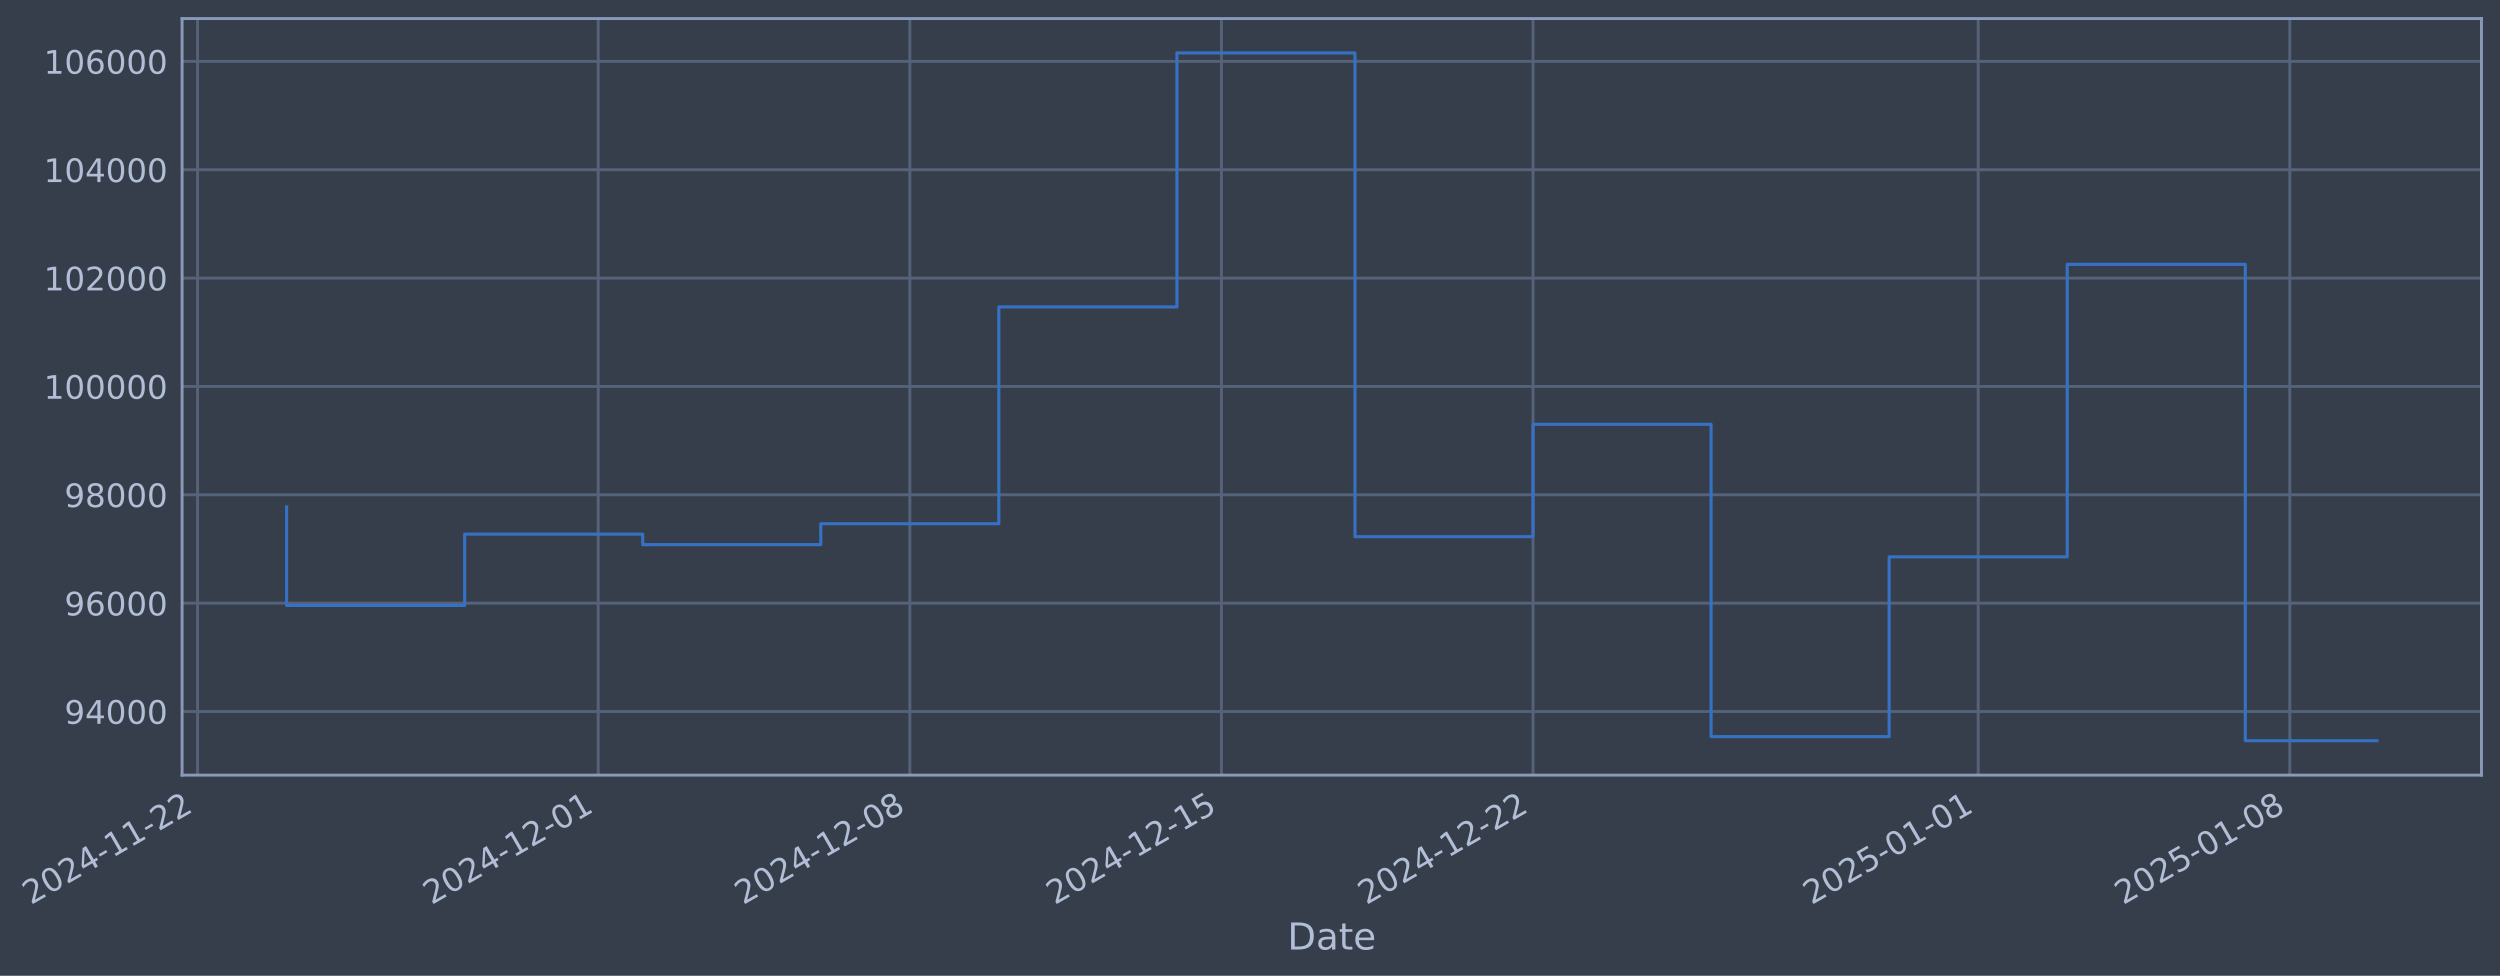
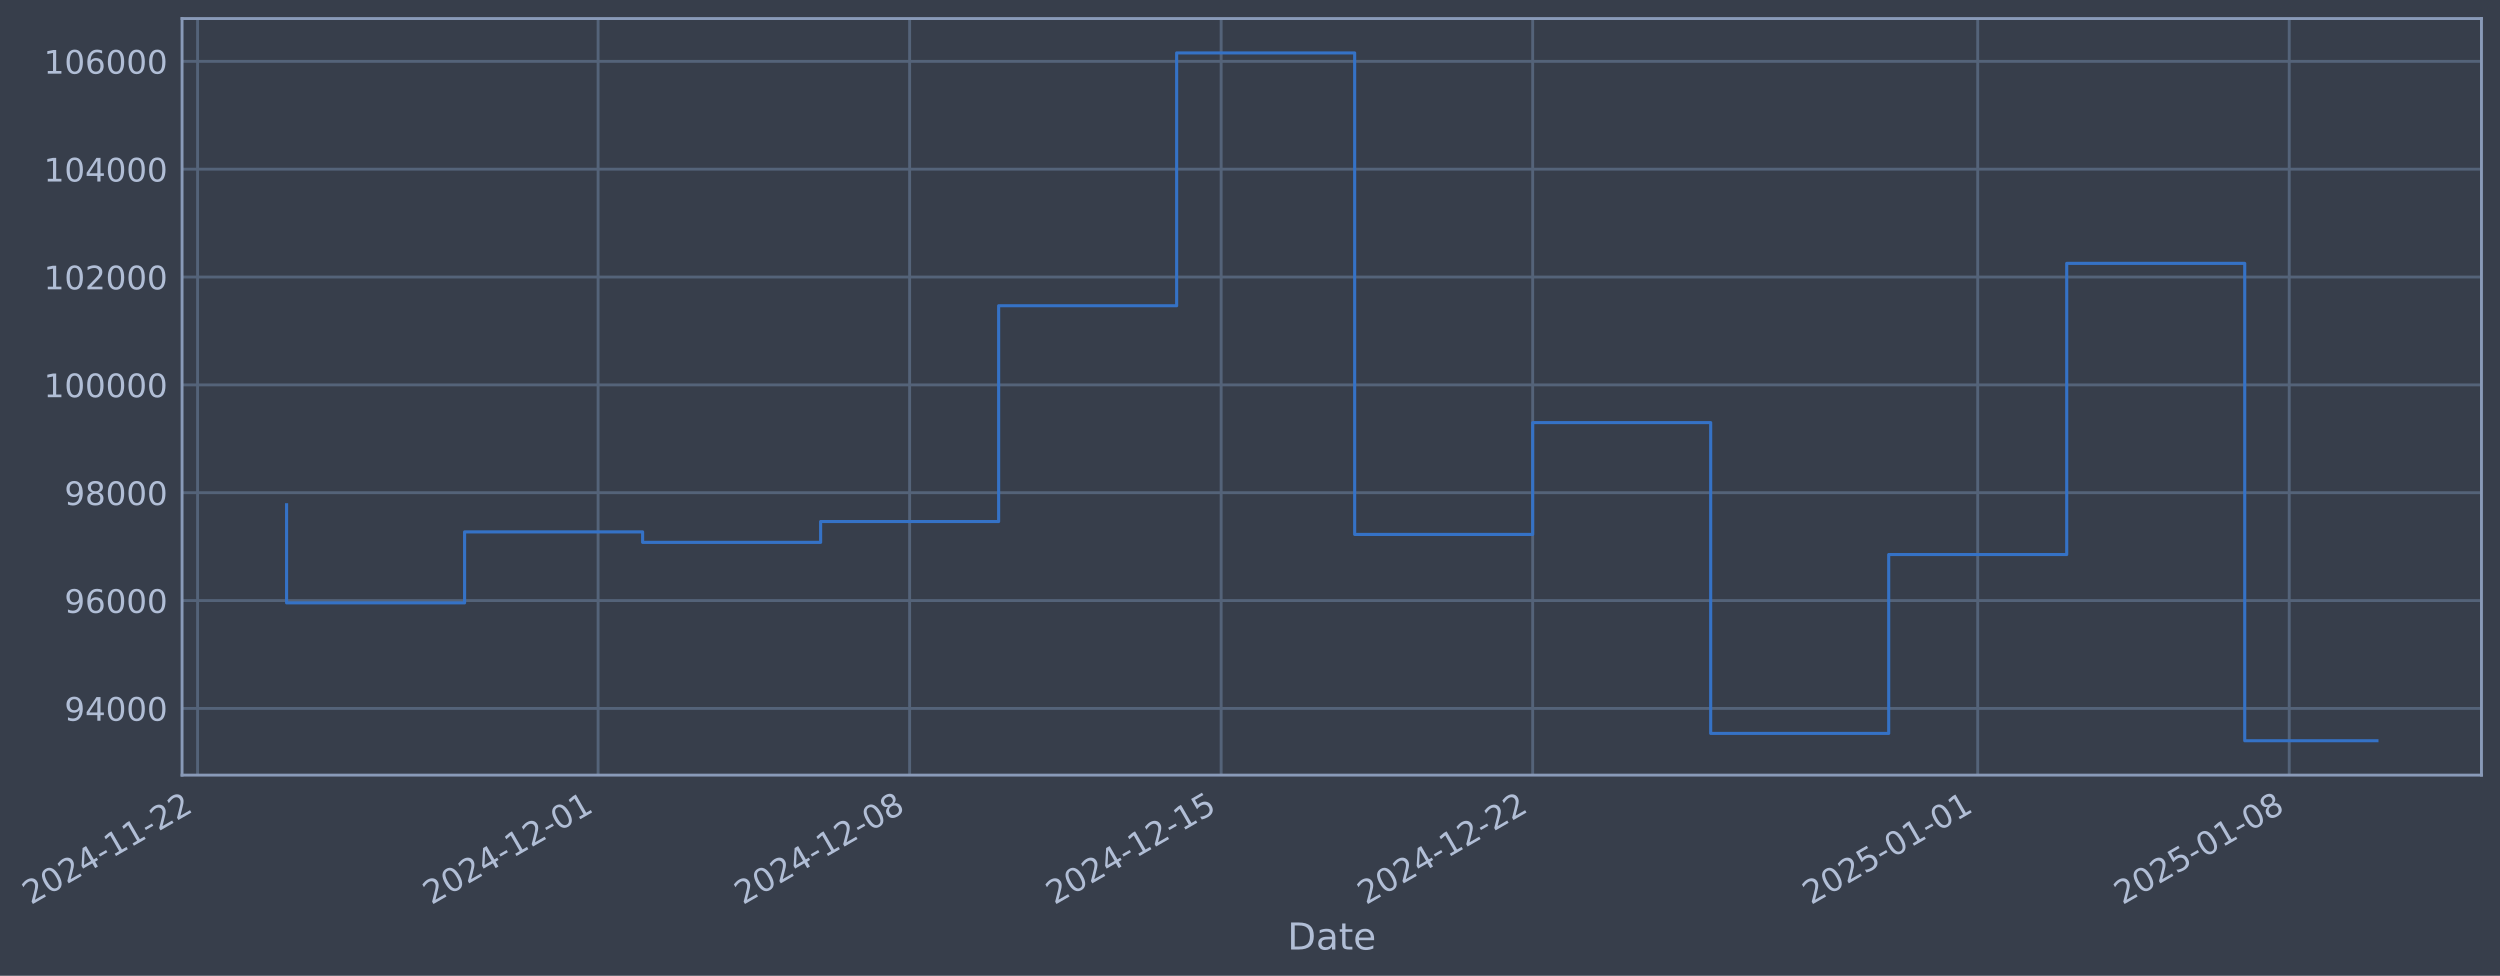
- <svg xmlns="http://www.w3.org/2000/svg" xmlns:xlink="http://www.w3.org/1999/xlink" width="970.7pt" height="378.87pt" viewBox="0 0 970.7 378.87" version="1.1">
+ <svg xmlns="http://www.w3.org/2000/svg" xmlns:xlink="http://www.w3.org/1999/xlink" width="970.69pt" height="378.87pt" viewBox="0 0 970.69 378.87" version="1.1">
  <defs>
    <style type="text/css">*{stroke-linejoin: round; stroke-linecap: butt}</style>
  </defs>
  <g id="figure_1">
    <g id="patch_1">
-       <path d="M 0 378.87  L 970.7 378.87  L 970.7 0  L 0 0  z " style="fill: #373e4b" />
+       <path d="M 0 378.87  L 970.69 378.87  L 970.69 0  L 0 0  z " style="fill: #373e4b" />
    </g>
    <g id="axes_1">
      <g id="patch_2">
-         <path d="M 70.7 300.96  L 963.5 300.96  L 963.5 7.2  L 70.7 7.2  z " style="fill: #373e4b" />
+         <path d="M 70.69 300.96  L 963.49 300.96  L 963.49 7.2  L 70.69 7.2  z " style="fill: #373e4b" />
      </g>
      <g id="matplotlib.axis_1">
        <g id="xtick_1">
          <g id="line2d_1">
-             <path d="M 76.713 300.96  L 76.713 7.2  " clip-path="url(#p0e8598f383)" style="fill: none; stroke: #546379; stroke-width: 1.12; stroke-linecap: square" />
+             <path d="M 76.713 300.96  L 76.713 7.2  " clip-path="url(#p45a8427b4b)" style="fill: none; stroke: #546379; stroke-width: 1.12; stroke-linecap: square" />
          </g>
          <g id="line2d_2" />
          <g id="text_1">
            <g style="fill: #b1bed6" transform="translate(11.98702 351.4642) rotate(-30) scale(0.126 -0.126)">
              <defs>
                <path id="DejaVuSans-32" d="M 1228 531  L 3431 531  L 3431 0  L 469 0  L 469 531  Q 828 903 1448 1529  Q 2069 2156 2228 2338  Q 2531 2678 2651 2914  Q 2772 3150 2772 3378  Q 2772 3750 2511 3984  Q 2250 4219 1831 4219  Q 1534 4219 1204 4116  Q 875 4013 500 3803  L 500 4441  Q 881 4594 1212 4672  Q 1544 4750 1819 4750  Q 2544 4750 2975 4387  Q 3406 4025 3406 3419  Q 3406 3131 3298 2873  Q 3191 2616 2906 2266  Q 2828 2175 2409 1742  Q 1991 1309 1228 531  z " transform="scale(0.015625)" />
                <path id="DejaVuSans-30" d="M 2034 4250  Q 1547 4250 1301 3770  Q 1056 3291 1056 2328  Q 1056 1369 1301 889  Q 1547 409 2034 409  Q 2525 409 2770 889  Q 3016 1369 3016 2328  Q 3016 3291 2770 3770  Q 2525 4250 2034 4250  z M 2034 4750  Q 2819 4750 3233 4129  Q 3647 3509 3647 2328  Q 3647 1150 3233 529  Q 2819 -91 2034 -91  Q 1250 -91 836 529  Q 422 1150 422 2328  Q 422 3509 836 4129  Q 1250 4750 2034 4750  z " transform="scale(0.015625)" />
                <path id="DejaVuSans-34" d="M 2419 4116  L 825 1625  L 2419 1625  L 2419 4116  z M 2253 4666  L 3047 4666  L 3047 1625  L 3713 1625  L 3713 1100  L 3047 1100  L 3047 0  L 2419 0  L 2419 1100  L 313 1100  L 313 1709  L 2253 4666  z " transform="scale(0.015625)" />
                <path id="DejaVuSans-2d" d="M 313 2009  L 1997 2009  L 1997 1497  L 313 1497  L 313 2009  z " transform="scale(0.015625)" />
                <path id="DejaVuSans-31" d="M 794 531  L 1825 531  L 1825 4091  L 703 3866  L 703 4441  L 1819 4666  L 2450 4666  L 2450 531  L 3481 531  L 3481 0  L 794 0  L 794 531  z " transform="scale(0.015625)" />
              </defs>
              <use xlink:href="#DejaVuSans-32" />
              <use xlink:href="#DejaVuSans-30" transform="translate(63.62305 0)" />
              <use xlink:href="#DejaVuSans-32" transform="translate(127.2461 0)" />
              <use xlink:href="#DejaVuSans-34" transform="translate(190.8691 0)" />
              <use xlink:href="#DejaVuSans-2d" transform="translate(254.4922 0)" />
              <use xlink:href="#DejaVuSans-31" transform="translate(290.5762 0)" />
              <use xlink:href="#DejaVuSans-31" transform="translate(354.1992 0)" />
              <use xlink:href="#DejaVuSans-2d" transform="translate(417.8223 0)" />
              <use xlink:href="#DejaVuSans-32" transform="translate(453.9062 0)" />
              <use xlink:href="#DejaVuSans-32" transform="translate(517.5293 0)" />
            </g>
          </g>
        </g>
        <g id="xtick_2">
          <g id="line2d_3">
-             <path d="M 232.273 300.96  L 232.273 7.2  " clip-path="url(#p0e8598f383)" style="fill: none; stroke: #546379; stroke-width: 1.12; stroke-linecap: square" />
+             <path d="M 232.229 300.96  L 232.229 7.2  " clip-path="url(#p45a8427b4b)" style="fill: none; stroke: #546379; stroke-width: 1.12; stroke-linecap: square" />
          </g>
          <g id="line2d_4" />
          <g id="text_2">
-             <g style="fill: #b1bed6" transform="translate(167.5474 351.4642) rotate(-30) scale(0.126 -0.126)">
+             <g style="fill: #b1bed6" transform="translate(167.503 351.4642) rotate(-30) scale(0.126 -0.126)">
              <use xlink:href="#DejaVuSans-32" />
              <use xlink:href="#DejaVuSans-30" transform="translate(63.62305 0)" />
              <use xlink:href="#DejaVuSans-32" transform="translate(127.2461 0)" />
              <use xlink:href="#DejaVuSans-34" transform="translate(190.8691 0)" />
              <use xlink:href="#DejaVuSans-2d" transform="translate(254.4922 0)" />
              <use xlink:href="#DejaVuSans-31" transform="translate(290.5762 0)" />
              <use xlink:href="#DejaVuSans-32" transform="translate(354.1992 0)" />
              <use xlink:href="#DejaVuSans-2d" transform="translate(417.8223 0)" />
              <use xlink:href="#DejaVuSans-30" transform="translate(453.9062 0)" />
              <use xlink:href="#DejaVuSans-31" transform="translate(517.5293 0)" />
            </g>
          </g>
        </g>
        <g id="xtick_3">
          <g id="line2d_5">
-             <path d="M 353.264 300.96  L 353.264 7.2  " clip-path="url(#p0e8598f383)" style="fill: none; stroke: #546379; stroke-width: 1.12; stroke-linecap: square" />
+             <path d="M 353.185 300.96  L 353.185 7.2  " clip-path="url(#p45a8427b4b)" style="fill: none; stroke: #546379; stroke-width: 1.12; stroke-linecap: square" />
          </g>
          <g id="line2d_6" />
          <g id="text_3">
-             <g style="fill: #b1bed6" transform="translate(288.5388 351.4642) rotate(-30) scale(0.126 -0.126)">
+             <g style="fill: #b1bed6" transform="translate(288.4599 351.4642) rotate(-30) scale(0.126 -0.126)">
              <defs>
                <path id="DejaVuSans-38" d="M 2034 2216  Q 1584 2216 1326 1975  Q 1069 1734 1069 1313  Q 1069 891 1326 650  Q 1584 409 2034 409  Q 2484 409 2743 651  Q 3003 894 3003 1313  Q 3003 1734 2745 1975  Q 2488 2216 2034 2216  z M 1403 2484  Q 997 2584 770 2862  Q 544 3141 544 3541  Q 544 4100 942 4425  Q 1341 4750 2034 4750  Q 2731 4750 3128 4425  Q 3525 4100 3525 3541  Q 3525 3141 3298 2862  Q 3072 2584 2669 2484  Q 3125 2378 3379 2068  Q 3634 1759 3634 1313  Q 3634 634 3220 271  Q 2806 -91 2034 -91  Q 1263 -91 848 271  Q 434 634 434 1313  Q 434 1759 690 2068  Q 947 2378 1403 2484  z M 1172 3481  Q 1172 3119 1398 2916  Q 1625 2713 2034 2713  Q 2441 2713 2670 2916  Q 2900 3119 2900 3481  Q 2900 3844 2670 4047  Q 2441 4250 2034 4250  Q 1625 4250 1398 4047  Q 1172 3844 1172 3481  z " transform="scale(0.015625)" />
              </defs>
              <use xlink:href="#DejaVuSans-32" />
              <use xlink:href="#DejaVuSans-30" transform="translate(63.62305 0)" />
              <use xlink:href="#DejaVuSans-32" transform="translate(127.2461 0)" />
              <use xlink:href="#DejaVuSans-34" transform="translate(190.8691 0)" />
              <use xlink:href="#DejaVuSans-2d" transform="translate(254.4922 0)" />
              <use xlink:href="#DejaVuSans-31" transform="translate(290.5762 0)" />
              <use xlink:href="#DejaVuSans-32" transform="translate(354.1992 0)" />
              <use xlink:href="#DejaVuSans-2d" transform="translate(417.8223 0)" />
              <use xlink:href="#DejaVuSans-30" transform="translate(453.9062 0)" />
              <use xlink:href="#DejaVuSans-38" transform="translate(517.5293 0)" />
            </g>
          </g>
        </g>
        <g id="xtick_4">
          <g id="line2d_7">
-             <path d="M 474.256 300.96  L 474.256 7.2  " clip-path="url(#p0e8598f383)" style="fill: none; stroke: #546379; stroke-width: 1.12; stroke-linecap: square" />
+             <path d="M 474.142 300.96  L 474.142 7.2  " clip-path="url(#p45a8427b4b)" style="fill: none; stroke: #546379; stroke-width: 1.12; stroke-linecap: square" />
          </g>
          <g id="line2d_8" />
          <g id="text_4">
-             <g style="fill: #b1bed6" transform="translate(409.5302 351.4642) rotate(-30) scale(0.126 -0.126)">
+             <g style="fill: #b1bed6" transform="translate(409.4168 351.4642) rotate(-30) scale(0.126 -0.126)">
              <defs>
                <path id="DejaVuSans-35" d="M 691 4666  L 3169 4666  L 3169 4134  L 1269 4134  L 1269 2991  Q 1406 3038 1543 3061  Q 1681 3084 1819 3084  Q 2600 3084 3056 2656  Q 3513 2228 3513 1497  Q 3513 744 3044 326  Q 2575 -91 1722 -91  Q 1428 -91 1123 -41  Q 819 9 494 109  L 494 744  Q 775 591 1075 516  Q 1375 441 1709 441  Q 2250 441 2565 725  Q 2881 1009 2881 1497  Q 2881 1984 2565 2268  Q 2250 2553 1709 2553  Q 1456 2553 1204 2497  Q 953 2441 691 2322  L 691 4666  z " transform="scale(0.015625)" />
              </defs>
              <use xlink:href="#DejaVuSans-32" />
              <use xlink:href="#DejaVuSans-30" transform="translate(63.62305 0)" />
              <use xlink:href="#DejaVuSans-32" transform="translate(127.2461 0)" />
              <use xlink:href="#DejaVuSans-34" transform="translate(190.8691 0)" />
              <use xlink:href="#DejaVuSans-2d" transform="translate(254.4922 0)" />
              <use xlink:href="#DejaVuSans-31" transform="translate(290.5762 0)" />
              <use xlink:href="#DejaVuSans-32" transform="translate(354.1992 0)" />
              <use xlink:href="#DejaVuSans-2d" transform="translate(417.8223 0)" />
              <use xlink:href="#DejaVuSans-31" transform="translate(453.9062 0)" />
              <use xlink:href="#DejaVuSans-35" transform="translate(517.5293 0)" />
            </g>
          </g>
        </g>
        <g id="xtick_5">
          <g id="line2d_9">
-             <path d="M 595.247 300.96  L 595.247 7.2  " clip-path="url(#p0e8598f383)" style="fill: none; stroke: #546379; stroke-width: 1.12; stroke-linecap: square" />
+             <path d="M 595.099 300.96  L 595.099 7.2  " clip-path="url(#p45a8427b4b)" style="fill: none; stroke: #546379; stroke-width: 1.12; stroke-linecap: square" />
          </g>
          <g id="line2d_10" />
          <g id="text_5">
-             <g style="fill: #b1bed6" transform="translate(530.5215 351.4642) rotate(-30) scale(0.126 -0.126)">
+             <g style="fill: #b1bed6" transform="translate(530.3737 351.4642) rotate(-30) scale(0.126 -0.126)">
              <use xlink:href="#DejaVuSans-32" />
              <use xlink:href="#DejaVuSans-30" transform="translate(63.62305 0)" />
              <use xlink:href="#DejaVuSans-32" transform="translate(127.2461 0)" />
              <use xlink:href="#DejaVuSans-34" transform="translate(190.8691 0)" />
              <use xlink:href="#DejaVuSans-2d" transform="translate(254.4922 0)" />
              <use xlink:href="#DejaVuSans-31" transform="translate(290.5762 0)" />
              <use xlink:href="#DejaVuSans-32" transform="translate(354.1992 0)" />
              <use xlink:href="#DejaVuSans-2d" transform="translate(417.8223 0)" />
              <use xlink:href="#DejaVuSans-32" transform="translate(453.9062 0)" />
              <use xlink:href="#DejaVuSans-32" transform="translate(517.5293 0)" />
            </g>
          </g>
        </g>
        <g id="xtick_6">
          <g id="line2d_11">
-             <path d="M 768.092 300.96  L 768.092 7.2  " clip-path="url(#p0e8598f383)" style="fill: none; stroke: #546379; stroke-width: 1.12; stroke-linecap: square" />
+             <path d="M 767.895 300.96  L 767.895 7.2  " clip-path="url(#p45a8427b4b)" style="fill: none; stroke: #546379; stroke-width: 1.12; stroke-linecap: square" />
          </g>
          <g id="line2d_12" />
          <g id="text_6">
-             <g style="fill: #b1bed6" transform="translate(703.3664 351.4642) rotate(-30) scale(0.126 -0.126)">
+             <g style="fill: #b1bed6" transform="translate(703.1693 351.4642) rotate(-30) scale(0.126 -0.126)">
              <use xlink:href="#DejaVuSans-32" />
              <use xlink:href="#DejaVuSans-30" transform="translate(63.62305 0)" />
              <use xlink:href="#DejaVuSans-32" transform="translate(127.2461 0)" />
              <use xlink:href="#DejaVuSans-35" transform="translate(190.8691 0)" />
              <use xlink:href="#DejaVuSans-2d" transform="translate(254.4922 0)" />
              <use xlink:href="#DejaVuSans-30" transform="translate(290.5762 0)" />
              <use xlink:href="#DejaVuSans-31" transform="translate(354.1992 0)" />
              <use xlink:href="#DejaVuSans-2d" transform="translate(417.8223 0)" />
              <use xlink:href="#DejaVuSans-30" transform="translate(453.9062 0)" />
              <use xlink:href="#DejaVuSans-31" transform="translate(517.5293 0)" />
            </g>
          </g>
        </g>
        <g id="xtick_7">
          <g id="line2d_13">
-             <path d="M 889.083 300.96  L 889.083 7.2  " clip-path="url(#p0e8598f383)" style="fill: none; stroke: #546379; stroke-width: 1.12; stroke-linecap: square" />
+             <path d="M 888.852 300.96  L 888.852 7.2  " clip-path="url(#p45a8427b4b)" style="fill: none; stroke: #546379; stroke-width: 1.12; stroke-linecap: square" />
          </g>
          <g id="line2d_14" />
          <g id="text_7">
-             <g style="fill: #b1bed6" transform="translate(824.3578 351.4642) rotate(-30) scale(0.126 -0.126)">
+             <g style="fill: #b1bed6" transform="translate(824.1262 351.4642) rotate(-30) scale(0.126 -0.126)">
              <use xlink:href="#DejaVuSans-32" />
              <use xlink:href="#DejaVuSans-30" transform="translate(63.62305 0)" />
              <use xlink:href="#DejaVuSans-32" transform="translate(127.2461 0)" />
              <use xlink:href="#DejaVuSans-35" transform="translate(190.8691 0)" />
              <use xlink:href="#DejaVuSans-2d" transform="translate(254.4922 0)" />
              <use xlink:href="#DejaVuSans-30" transform="translate(290.5762 0)" />
              <use xlink:href="#DejaVuSans-31" transform="translate(354.1992 0)" />
              <use xlink:href="#DejaVuSans-2d" transform="translate(417.8223 0)" />
              <use xlink:href="#DejaVuSans-30" transform="translate(453.9062 0)" />
              <use xlink:href="#DejaVuSans-38" transform="translate(517.5293 0)" />
            </g>
          </g>
        </g>
        <g id="text_8">
-           <g style="fill: #b1bed6" transform="translate(499.8905 368.6753) scale(0.144 -0.144)">
+           <g style="fill: #b1bed6" transform="translate(499.8807 368.6753) scale(0.144 -0.144)">
            <defs>
              <path id="DejaVuSans-44" d="M 1259 4147  L 1259 519  L 2022 519  Q 2988 519 3436 956  Q 3884 1394 3884 2338  Q 3884 3275 3436 3711  Q 2988 4147 2022 4147  L 1259 4147  z M 628 4666  L 1925 4666  Q 3281 4666 3915 4102  Q 4550 3538 4550 2338  Q 4550 1131 3912 565  Q 3275 0 1925 0  L 628 0  L 628 4666  z " transform="scale(0.015625)" />
              <path id="DejaVuSans-61" d="M 2194 1759  Q 1497 1759 1228 1600  Q 959 1441 959 1056  Q 959 750 1161 570  Q 1363 391 1709 391  Q 2188 391 2477 730  Q 2766 1069 2766 1631  L 2766 1759  L 2194 1759  z M 3341 1997  L 3341 0  L 2766 0  L 2766 531  Q 2569 213 2275 61  Q 1981 -91 1556 -91  Q 1019 -91 701 211  Q 384 513 384 1019  Q 384 1609 779 1909  Q 1175 2209 1959 2209  L 2766 2209  L 2766 2266  Q 2766 2663 2505 2880  Q 2244 3097 1772 3097  Q 1472 3097 1187 3025  Q 903 2953 641 2809  L 641 3341  Q 956 3463 1253 3523  Q 1550 3584 1831 3584  Q 2591 3584 2966 3190  Q 3341 2797 3341 1997  z " transform="scale(0.015625)" />
              <path id="DejaVuSans-74" d="M 1172 4494  L 1172 3500  L 2356 3500  L 2356 3053  L 1172 3053  L 1172 1153  Q 1172 725 1289 603  Q 1406 481 1766 481  L 2356 481  L 2356 0  L 1766 0  Q 1100 0 847 248  Q 594 497 594 1153  L 594 3053  L 172 3053  L 172 3500  L 594 3500  L 594 4494  L 1172 4494  z " transform="scale(0.015625)" />
              <path id="DejaVuSans-65" d="M 3597 1894  L 3597 1613  L 953 1613  Q 991 1019 1311 708  Q 1631 397 2203 397  Q 2534 397 2845 478  Q 3156 559 3463 722  L 3463 178  Q 3153 47 2828 -22  Q 2503 -91 2169 -91  Q 1331 -91 842 396  Q 353 884 353 1716  Q 353 2575 817 3079  Q 1281 3584 2069 3584  Q 2775 3584 3186 3129  Q 3597 2675 3597 1894  z M 3022 2063  Q 3016 2534 2758 2815  Q 2500 3097 2075 3097  Q 1594 3097 1305 2825  Q 1016 2553 972 2059  L 3022 2063  z " transform="scale(0.015625)" />
            </defs>
            <use xlink:href="#DejaVuSans-44" />
            <use xlink:href="#DejaVuSans-61" transform="translate(77.00195 0)" />
            <use xlink:href="#DejaVuSans-74" transform="translate(138.2812 0)" />
            <use xlink:href="#DejaVuSans-65" transform="translate(177.4902 0)" />
          </g>
        </g>
      </g>
      <g id="matplotlib.axis_2">
        <g id="ytick_1">
          <g id="line2d_15">
-             <path d="M 70.7 276.253  L 963.5 276.253  " clip-path="url(#p0e8598f383)" style="fill: none; stroke: #546379; stroke-width: 1.12; stroke-linecap: square" />
+             <path d="M 70.69 275.058  L 963.49 275.058  " clip-path="url(#p45a8427b4b)" style="fill: none; stroke: #546379; stroke-width: 1.12; stroke-linecap: square" />
          </g>
          <g id="line2d_16" />
          <g id="text_9">
-             <g style="fill: #b1bed6" transform="translate(25.01592 281.0399) scale(0.126 -0.126)">
+             <g style="fill: #b1bed6" transform="translate(25.00607 279.8448) scale(0.126 -0.126)">
              <defs>
                <path id="DejaVuSans-39" d="M 703 97  L 703 672  Q 941 559 1184 500  Q 1428 441 1663 441  Q 2288 441 2617 861  Q 2947 1281 2994 2138  Q 2813 1869 2534 1725  Q 2256 1581 1919 1581  Q 1219 1581 811 2004  Q 403 2428 403 3163  Q 403 3881 828 4315  Q 1253 4750 1959 4750  Q 2769 4750 3195 4129  Q 3622 3509 3622 2328  Q 3622 1225 3098 567  Q 2575 -91 1691 -91  Q 1453 -91 1209 -44  Q 966 3 703 97  z M 1959 2075  Q 2384 2075 2632 2365  Q 2881 2656 2881 3163  Q 2881 3666 2632 3958  Q 2384 4250 1959 4250  Q 1534 4250 1286 3958  Q 1038 3666 1038 3163  Q 1038 2656 1286 2365  Q 1534 2075 1959 2075  z " transform="scale(0.015625)" />
              </defs>
              <use xlink:href="#DejaVuSans-39" />
              <use xlink:href="#DejaVuSans-34" transform="translate(63.62305 0)" />
              <use xlink:href="#DejaVuSans-30" transform="translate(127.2461 0)" />
              <use xlink:href="#DejaVuSans-30" transform="translate(190.8691 0)" />
              <use xlink:href="#DejaVuSans-30" transform="translate(254.4922 0)" />
            </g>
          </g>
        </g>
        <g id="ytick_2">
          <g id="line2d_17">
-             <path d="M 70.7 234.183  L 963.5 234.183  " clip-path="url(#p0e8598f383)" style="fill: none; stroke: #546379; stroke-width: 1.12; stroke-linecap: square" />
+             <path d="M 70.69 233.185  L 963.49 233.185  " clip-path="url(#p45a8427b4b)" style="fill: none; stroke: #546379; stroke-width: 1.12; stroke-linecap: square" />
          </g>
          <g id="line2d_18" />
          <g id="text_10">
-             <g style="fill: #b1bed6" transform="translate(25.01592 238.9702) scale(0.126 -0.126)">
+             <g style="fill: #b1bed6" transform="translate(25.00607 237.9717) scale(0.126 -0.126)">
              <defs>
                <path id="DejaVuSans-36" d="M 2113 2584  Q 1688 2584 1439 2293  Q 1191 2003 1191 1497  Q 1191 994 1439 701  Q 1688 409 2113 409  Q 2538 409 2786 701  Q 3034 994 3034 1497  Q 3034 2003 2786 2293  Q 2538 2584 2113 2584  z M 3366 4563  L 3366 3988  Q 3128 4100 2886 4159  Q 2644 4219 2406 4219  Q 1781 4219 1451 3797  Q 1122 3375 1075 2522  Q 1259 2794 1537 2939  Q 1816 3084 2150 3084  Q 2853 3084 3261 2657  Q 3669 2231 3669 1497  Q 3669 778 3244 343  Q 2819 -91 2113 -91  Q 1303 -91 875 529  Q 447 1150 447 2328  Q 447 3434 972 4092  Q 1497 4750 2381 4750  Q 2619 4750 2861 4703  Q 3103 4656 3366 4563  z " transform="scale(0.015625)" />
              </defs>
              <use xlink:href="#DejaVuSans-39" />
              <use xlink:href="#DejaVuSans-36" transform="translate(63.62305 0)" />
              <use xlink:href="#DejaVuSans-30" transform="translate(127.2461 0)" />
              <use xlink:href="#DejaVuSans-30" transform="translate(190.8691 0)" />
              <use xlink:href="#DejaVuSans-30" transform="translate(254.4922 0)" />
            </g>
          </g>
        </g>
        <g id="ytick_3">
          <g id="line2d_19">
-             <path d="M 70.7 192.113  L 963.5 192.113  " clip-path="url(#p0e8598f383)" style="fill: none; stroke: #546379; stroke-width: 1.12; stroke-linecap: square" />
+             <path d="M 70.69 191.312  L 963.49 191.312  " clip-path="url(#p45a8427b4b)" style="fill: none; stroke: #546379; stroke-width: 1.12; stroke-linecap: square" />
          </g>
          <g id="line2d_20" />
          <g id="text_11">
-             <g style="fill: #b1bed6" transform="translate(25.01592 196.9004) scale(0.126 -0.126)">
+             <g style="fill: #b1bed6" transform="translate(25.00607 196.0986) scale(0.126 -0.126)">
              <use xlink:href="#DejaVuSans-39" />
              <use xlink:href="#DejaVuSans-38" transform="translate(63.62305 0)" />
              <use xlink:href="#DejaVuSans-30" transform="translate(127.2461 0)" />
              <use xlink:href="#DejaVuSans-30" transform="translate(190.8691 0)" />
              <use xlink:href="#DejaVuSans-30" transform="translate(254.4922 0)" />
            </g>
          </g>
        </g>
        <g id="ytick_4">
          <g id="line2d_21">
-             <path d="M 70.7 150.044  L 963.5 150.044  " clip-path="url(#p0e8598f383)" style="fill: none; stroke: #546379; stroke-width: 1.12; stroke-linecap: square" />
+             <path d="M 70.69 149.438  L 963.49 149.438  " clip-path="url(#p45a8427b4b)" style="fill: none; stroke: #546379; stroke-width: 1.12; stroke-linecap: square" />
          </g>
          <g id="line2d_22" />
          <g id="text_12">
-             <g style="fill: #b1bed6" transform="translate(16.99917 154.8307) scale(0.126 -0.126)">
+             <g style="fill: #b1bed6" transform="translate(16.98932 154.2254) scale(0.126 -0.126)">
              <use xlink:href="#DejaVuSans-31" />
              <use xlink:href="#DejaVuSans-30" transform="translate(63.62305 0)" />
              <use xlink:href="#DejaVuSans-30" transform="translate(127.2461 0)" />
              <use xlink:href="#DejaVuSans-30" transform="translate(190.8691 0)" />
              <use xlink:href="#DejaVuSans-30" transform="translate(254.4922 0)" />
              <use xlink:href="#DejaVuSans-30" transform="translate(318.1152 0)" />
            </g>
          </g>
        </g>
        <g id="ytick_5">
          <g id="line2d_23">
-             <path d="M 70.7 107.974  L 963.5 107.974  " clip-path="url(#p0e8598f383)" style="fill: none; stroke: #546379; stroke-width: 1.12; stroke-linecap: square" />
+             <path d="M 70.69 107.565  L 963.49 107.565  " clip-path="url(#p45a8427b4b)" style="fill: none; stroke: #546379; stroke-width: 1.12; stroke-linecap: square" />
          </g>
          <g id="line2d_24" />
          <g id="text_13">
-             <g style="fill: #b1bed6" transform="translate(16.99917 112.7609) scale(0.126 -0.126)">
+             <g style="fill: #b1bed6" transform="translate(16.98932 112.3523) scale(0.126 -0.126)">
              <use xlink:href="#DejaVuSans-31" />
              <use xlink:href="#DejaVuSans-30" transform="translate(63.62305 0)" />
              <use xlink:href="#DejaVuSans-32" transform="translate(127.2461 0)" />
              <use xlink:href="#DejaVuSans-30" transform="translate(190.8691 0)" />
              <use xlink:href="#DejaVuSans-30" transform="translate(254.4922 0)" />
              <use xlink:href="#DejaVuSans-30" transform="translate(318.1152 0)" />
            </g>
          </g>
        </g>
        <g id="ytick_6">
          <g id="line2d_25">
-             <path d="M 70.7 65.904  L 963.5 65.904  " clip-path="url(#p0e8598f383)" style="fill: none; stroke: #546379; stroke-width: 1.12; stroke-linecap: square" />
+             <path d="M 70.69 65.692  L 963.49 65.692  " clip-path="url(#p45a8427b4b)" style="fill: none; stroke: #546379; stroke-width: 1.12; stroke-linecap: square" />
          </g>
          <g id="line2d_26" />
          <g id="text_14">
-             <g style="fill: #b1bed6" transform="translate(16.99917 70.69115) scale(0.126 -0.126)">
+             <g style="fill: #b1bed6" transform="translate(16.98932 70.47919) scale(0.126 -0.126)">
              <use xlink:href="#DejaVuSans-31" />
              <use xlink:href="#DejaVuSans-30" transform="translate(63.62305 0)" />
              <use xlink:href="#DejaVuSans-34" transform="translate(127.2461 0)" />
              <use xlink:href="#DejaVuSans-30" transform="translate(190.8691 0)" />
              <use xlink:href="#DejaVuSans-30" transform="translate(254.4922 0)" />
              <use xlink:href="#DejaVuSans-30" transform="translate(318.1152 0)" />
            </g>
          </g>
        </g>
        <g id="ytick_7">
          <g id="line2d_27">
-             <path d="M 70.7 23.834  L 963.5 23.834  " clip-path="url(#p0e8598f383)" style="fill: none; stroke: #546379; stroke-width: 1.12; stroke-linecap: square" />
+             <path d="M 70.69 23.819  L 963.49 23.819  " clip-path="url(#p45a8427b4b)" style="fill: none; stroke: #546379; stroke-width: 1.12; stroke-linecap: square" />
          </g>
          <g id="line2d_28" />
          <g id="text_15">
-             <g style="fill: #b1bed6" transform="translate(16.99917 28.62139) scale(0.126 -0.126)">
+             <g style="fill: #b1bed6" transform="translate(16.98932 28.60606) scale(0.126 -0.126)">
              <use xlink:href="#DejaVuSans-31" />
              <use xlink:href="#DejaVuSans-30" transform="translate(63.62305 0)" />
              <use xlink:href="#DejaVuSans-36" transform="translate(127.2461 0)" />
              <use xlink:href="#DejaVuSans-30" transform="translate(190.8691 0)" />
              <use xlink:href="#DejaVuSans-30" transform="translate(254.4922 0)" />
              <use xlink:href="#DejaVuSans-30" transform="translate(318.1152 0)" />
            </g>
          </g>
        </g>
      </g>
      <g id="line2d_29">
-         <path d="M 111.281 196.805  L 111.281 235.088  L 180.419 235.088  L 180.419 207.393  L 249.557 207.393  L 249.557 211.475  L 318.695 211.475  L 318.695 203.355  L 387.833 203.355  L 387.833 119.174  L 456.971 119.174  L 456.971 20.553  L 526.109 20.553  L 526.109 208.383  L 595.247 208.383  L 595.247 164.766  L 664.385 164.766  L 664.385 286.004  L 733.523 286.004  L 733.523 216.227  L 802.661 216.227  L 802.661 102.646  L 871.799 102.646  L 871.799 287.607  L 922.918 287.607  " clip-path="url(#p0e8598f383)" style="fill: none; stroke: #3572c6; stroke-width: 1.2; stroke-linecap: square" />
+         <path d="M 111.272 195.982  L 111.272 234.085  L 180.39 234.085  L 180.39 206.519  L 249.508 206.519  L 249.508 210.583  L 318.626 210.583  L 318.626 202.501  L 387.745 202.501  L 387.745 118.713  L 456.863 118.713  L 456.863 20.553  L 525.981 20.553  L 525.981 207.505  L 595.099 207.505  L 595.099 164.092  L 664.217 164.092  L 664.217 284.764  L 733.336 284.764  L 733.336 215.313  L 802.454 215.313  L 802.454 102.262  L 871.572 102.262  L 871.572 287.607  L 922.908 287.607  " clip-path="url(#p45a8427b4b)" style="fill: none; stroke: #3572c6; stroke-width: 1.2; stroke-linecap: square" />
      </g>
      <g id="patch_3">
-         <path d="M 70.7 300.96  L 70.7 7.2  " style="fill: none; stroke: #899ab8; stroke-width: 1.12; stroke-linejoin: miter; stroke-linecap: square" />
+         <path d="M 70.69 300.96  L 70.69 7.2  " style="fill: none; stroke: #899ab8; stroke-width: 1.12; stroke-linejoin: miter; stroke-linecap: square" />
      </g>
      <g id="patch_4">
-         <path d="M 963.5 300.96  L 963.5 7.2  " style="fill: none; stroke: #899ab8; stroke-width: 1.12; stroke-linejoin: miter; stroke-linecap: square" />
+         <path d="M 963.49 300.96  L 963.49 7.2  " style="fill: none; stroke: #899ab8; stroke-width: 1.12; stroke-linejoin: miter; stroke-linecap: square" />
      </g>
      <g id="patch_5">
-         <path d="M 70.7 300.96  L 963.5 300.96  " style="fill: none; stroke: #899ab8; stroke-width: 1.12; stroke-linejoin: miter; stroke-linecap: square" />
+         <path d="M 70.69 300.96  L 963.49 300.96  " style="fill: none; stroke: #899ab8; stroke-width: 1.12; stroke-linejoin: miter; stroke-linecap: square" />
      </g>
      <g id="patch_6">
-         <path d="M 70.7 7.2  L 963.5 7.2  " style="fill: none; stroke: #899ab8; stroke-width: 1.12; stroke-linejoin: miter; stroke-linecap: square" />
+         <path d="M 70.69 7.2  L 963.49 7.2  " style="fill: none; stroke: #899ab8; stroke-width: 1.12; stroke-linejoin: miter; stroke-linecap: square" />
      </g>
    </g>
  </g>
  <defs>
-     <clipPath id="p0e8598f383">
-       <rect x="70.7" y="7.2" width="892.8" height="293.76" />
+     <clipPath id="p45a8427b4b">
+       <rect x="70.69" y="7.2" width="892.8" height="293.76" />
    </clipPath>
  </defs>
</svg>
